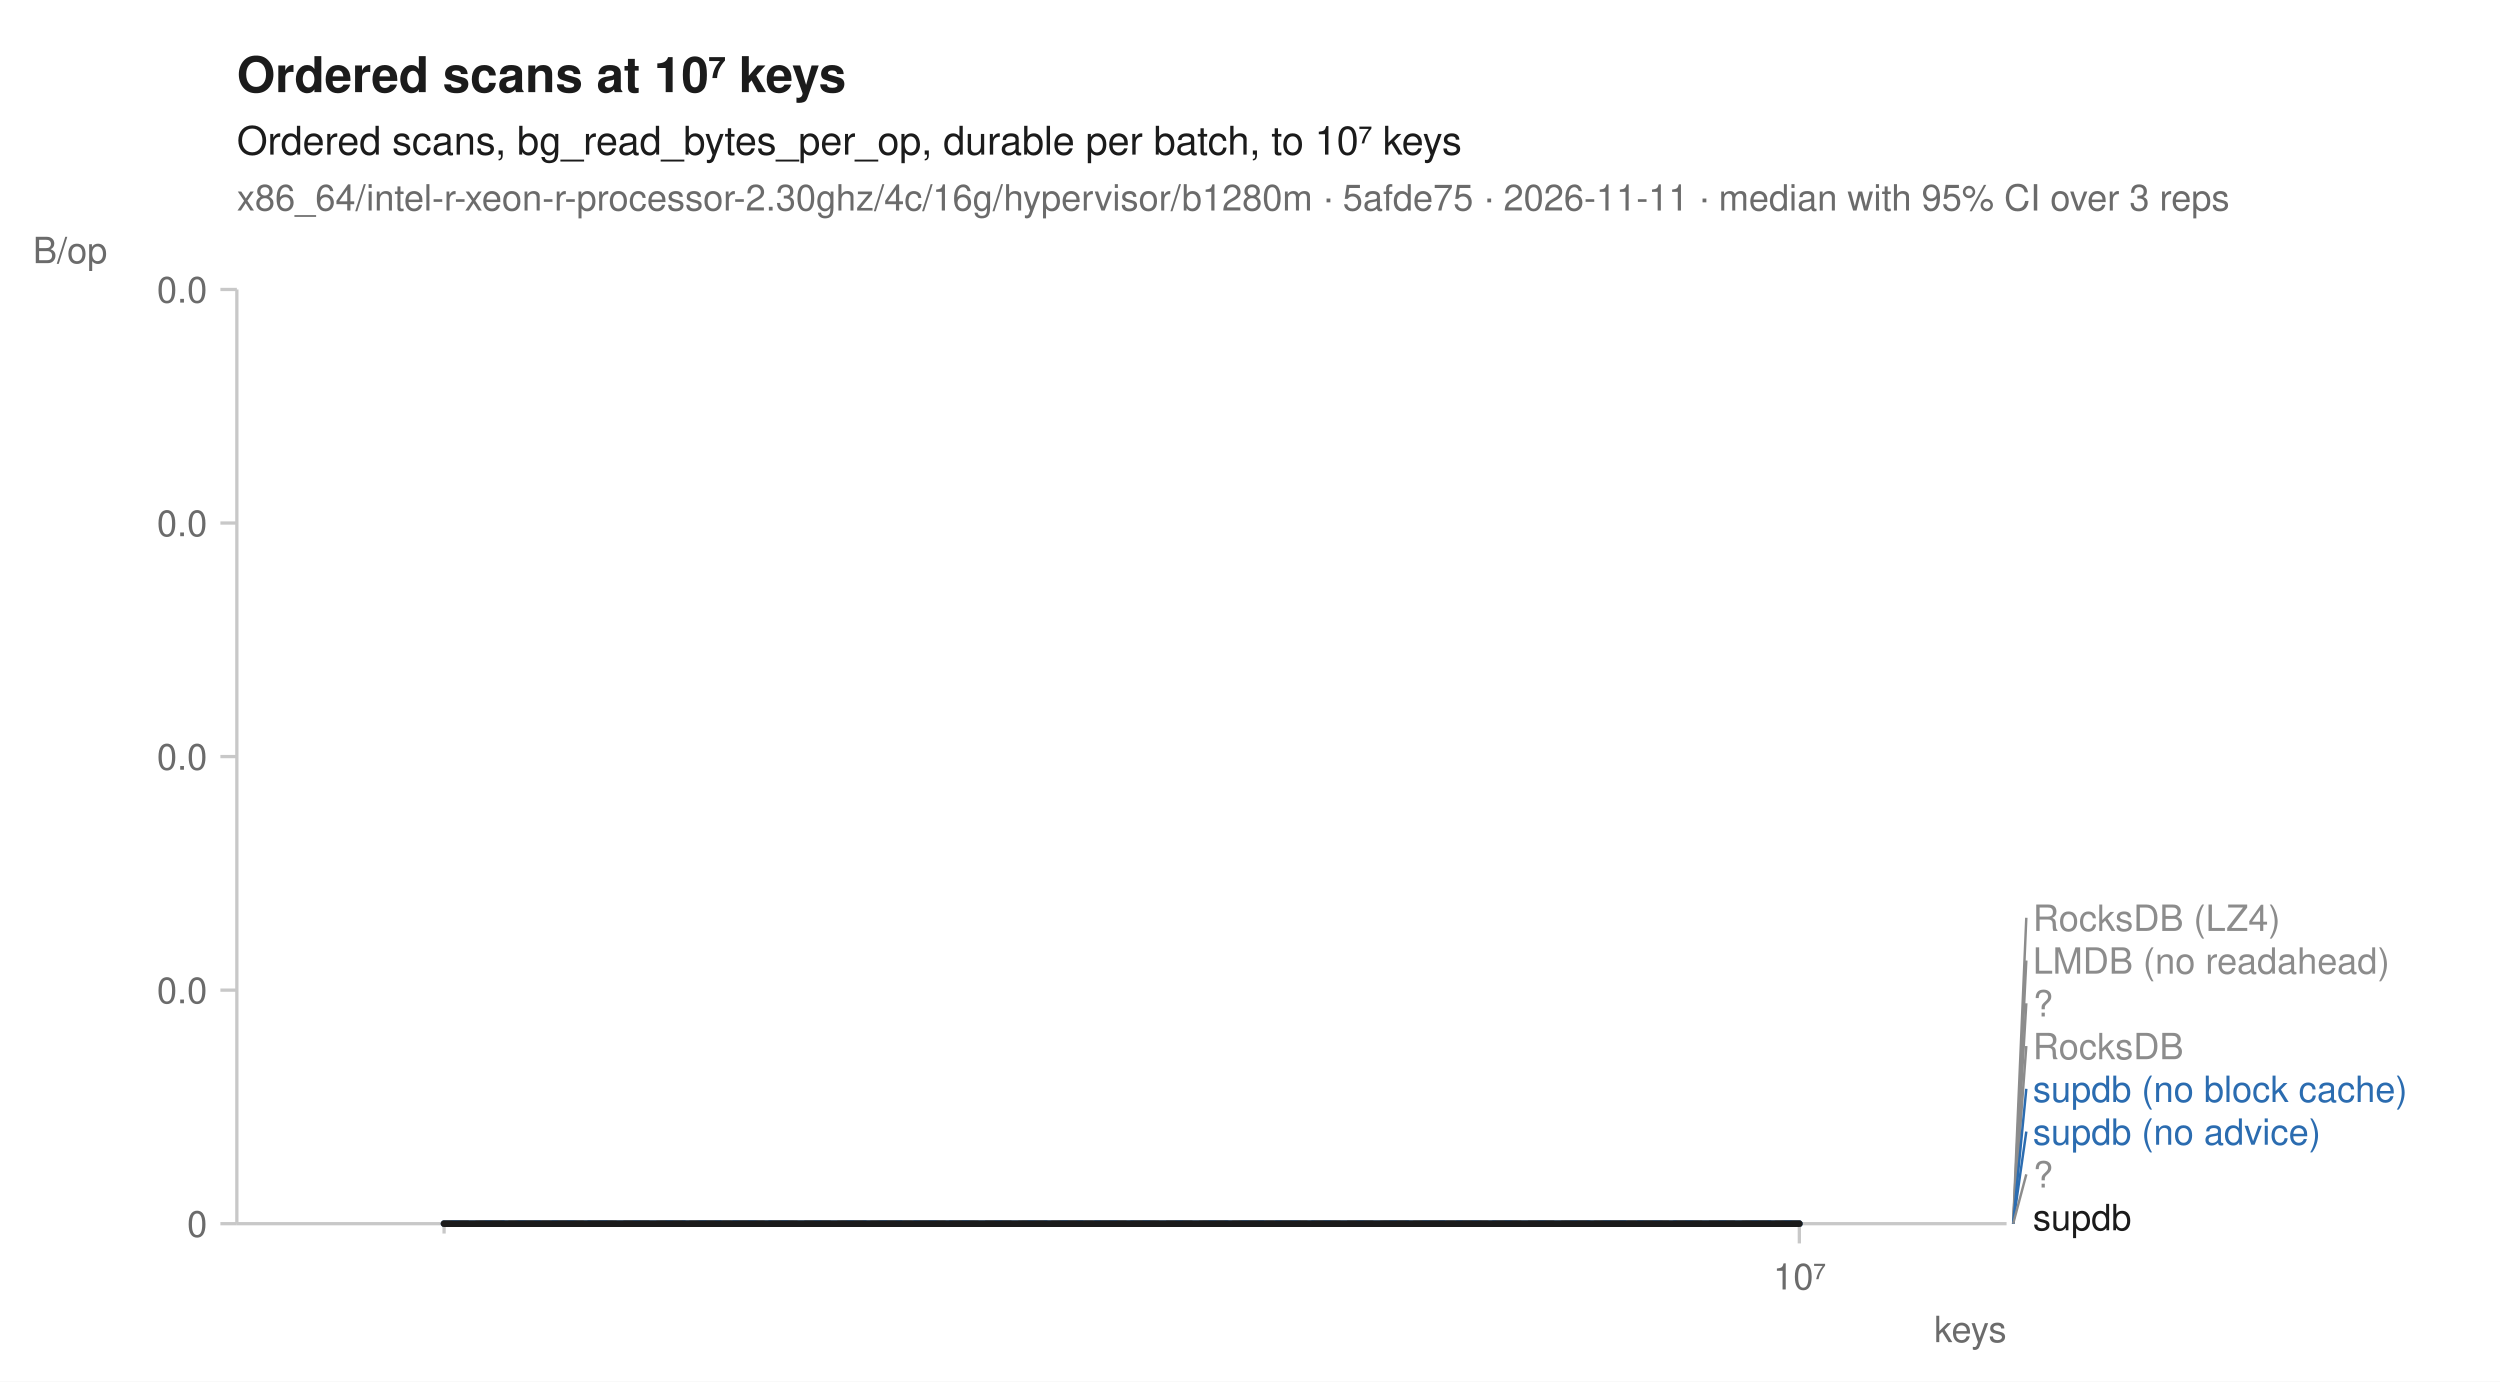
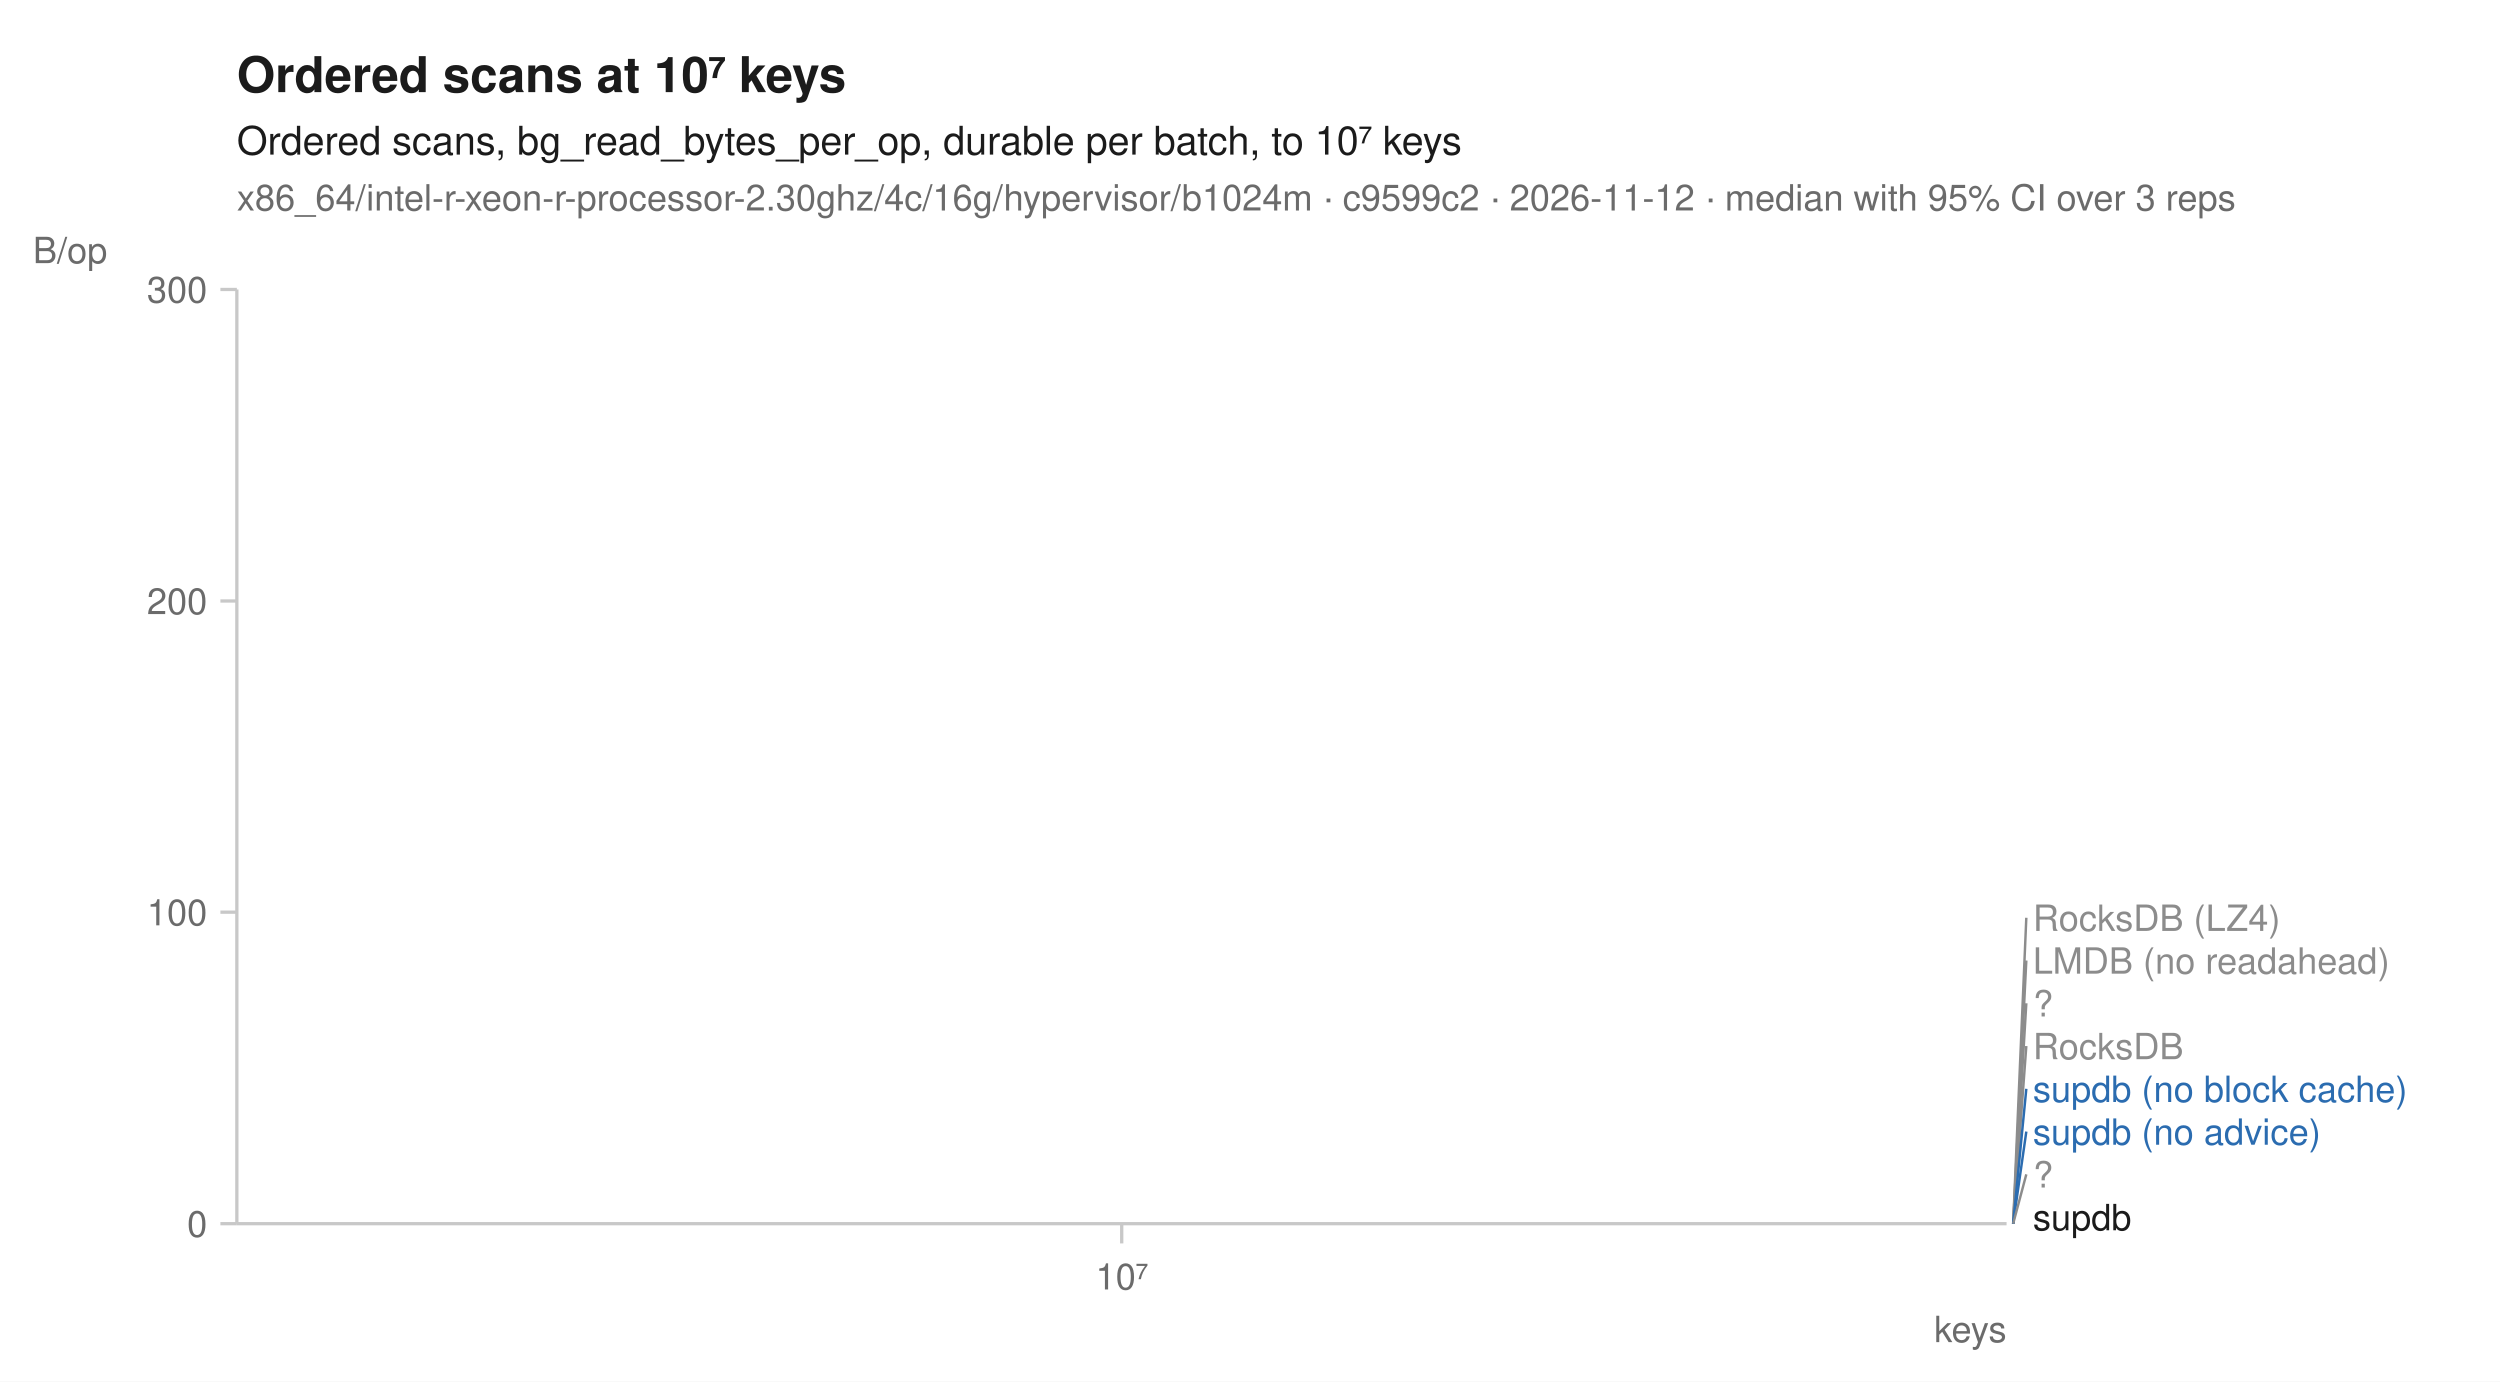
<svg xmlns="http://www.w3.org/2000/svg" width="760" height="420" viewBox="0 0 760 420" font-family="-apple-system, BlinkMacSystemFont, 'Segoe UI', Helvetica, Arial, sans-serif" fill="#1b1b1b">
  <rect width="760" height="420" fill="white" />
  <text x="72" y="28" font-size="15" font-weight="600">Ordered scans at 10⁷ keys</text>
  <text x="72" y="47" font-size="12">Ordered scans, bg_read_bytes_per_op, durable per batch, to 10⁷ keys</text>
-   <text x="72" y="64" font-size="11" fill="#6b6b6b">x86_64/intel-r-xeon-r-processor-2.30ghz/4c/16g/hypervisor/b1280m · 5afde75 · 2026-11-11 · median with 95% CI over 3 reps</text>
+   <text x="72" y="64" font-size="11" fill="#6b6b6b">x86_64/intel-r-xeon-r-processor-2.30ghz/4c/16g/hypervisor/b1024m · c9599c2 · 2026-11-12 · median with 95% CI over 3 reps</text>
  <line x1="72" y1="372" x2="610" y2="372" stroke="#c8c8c8" stroke-width="1" />
  <line x1="72" y1="88" x2="72" y2="372" stroke="#c8c8c8" stroke-width="1" />
-   <line x1="135.0" y1="372" x2="135.0" y2="375" stroke="#c8c8c8" stroke-width="1" />
-   <line x1="547.0" y1="372" x2="547.0" y2="378" stroke="#c8c8c8" stroke-width="1" />
-   <text x="547.0" y="392" font-size="11" text-anchor="middle" fill="#6b6b6b">10⁷</text>
+   <line x1="341.0" y1="372" x2="341.0" y2="378" stroke="#c8c8c8" stroke-width="1" />
+   <text x="341.0" y="392" font-size="11" text-anchor="middle" fill="#6b6b6b">10⁷</text>
  <text x="610" y="408" font-size="11" text-anchor="end" fill="#6b6b6b">keys</text>
  <line x1="67" y1="372.0" x2="72" y2="372.0" stroke="#c8c8c8" stroke-width="1" />
  <text x="63" y="376.0" font-size="11" text-anchor="end" fill="#6b6b6b">0</text>
-   <line x1="67" y1="301.0" x2="72" y2="301.0" stroke="#c8c8c8" stroke-width="1" />
-   <text x="63" y="305.0" font-size="11" text-anchor="end" fill="#6b6b6b">0.0</text>
-   <line x1="67" y1="230.0" x2="72" y2="230.0" stroke="#c8c8c8" stroke-width="1" />
-   <text x="63" y="234.0" font-size="11" text-anchor="end" fill="#6b6b6b">0.0</text>
-   <line x1="67" y1="159.0" x2="72" y2="159.0" stroke="#c8c8c8" stroke-width="1" />
-   <text x="63" y="163.0" font-size="11" text-anchor="end" fill="#6b6b6b">0.0</text>
+   <line x1="67" y1="277.3" x2="72" y2="277.3" stroke="#c8c8c8" stroke-width="1" />
+   <text x="63" y="281.3" font-size="11" text-anchor="end" fill="#6b6b6b">100</text>
+   <line x1="67" y1="182.7" x2="72" y2="182.7" stroke="#c8c8c8" stroke-width="1" />
+   <text x="63" y="186.7" font-size="11" text-anchor="end" fill="#6b6b6b">200</text>
  <line x1="67" y1="88.0" x2="72" y2="88.0" stroke="#c8c8c8" stroke-width="1" />
-   <text x="63" y="92.0" font-size="11" text-anchor="end" fill="#6b6b6b">0.0</text>
+   <text x="63" y="92.0" font-size="11" text-anchor="end" fill="#6b6b6b">300</text>
  <text x="10" y="80" font-size="11" text-anchor="start" fill="#6b6b6b">B/op</text>
-   <path d="M135.0,372.0 L547.0,372.0 L547.0,372.0 L135.0,372.0 Z" fill="#8c8c8c" fill-opacity="0.10" />
-   <path d="M135.0,372.0 L547.0,372.0 L547.0,372.0 L135.0,372.0 Z" fill="#8c8c8c" fill-opacity="0.10" />
-   <path d="M135.0,372.0 L547.0,372.0 L547.0,372.0 L135.0,372.0 Z" fill="#8c8c8c" fill-opacity="0.10" />
-   <path d="M135.0,372.0 L547.0,372.0 L547.0,372.0 L135.0,372.0 Z" fill="#8c8c8c" fill-opacity="0.10" />
-   <path d="M135.0,372.0 L547.0,372.0 L547.0,372.0 L135.0,372.0 Z" fill="#2b6cb0" fill-opacity="0.10" />
-   <path d="M135.0,372.0 L547.0,372.0 L547.0,372.0 L135.0,372.0 Z" fill="#2b6cb0" fill-opacity="0.10" />
-   <path d="M135.0,372.0 L547.0,372.0 L547.0,372.0 L135.0,372.0 Z" fill="#8c8c8c" fill-opacity="0.10" />
-   <path d="M135.0,372.0 L547.0,372.0 L547.0,372.0 L135.0,372.0 Z" fill="#1b1b1b" fill-opacity="0.10" />
-   <path d="M135.0,372.0 L547.0,372.0 " fill="none" stroke="#8c8c8c" stroke-width="1.6" stroke-linejoin="round" stroke-linecap="round" stroke-dasharray="1,3" />
-   <path d="M135.0,372.0 L547.0,372.0 " fill="none" stroke="#8c8c8c" stroke-width="1.6" stroke-linejoin="round" stroke-linecap="round" stroke-dasharray="4,2" />
-   <path d="M135.0,372.0 L547.0,372.0 " fill="none" stroke="#8c8c8c" stroke-width="2" stroke-linejoin="round" stroke-linecap="round" stroke-dasharray="2,3" />
-   <path d="M135.0,372.0 L547.0,372.0 " fill="none" stroke="#8c8c8c" stroke-width="1.6" stroke-linejoin="round" stroke-linecap="round" stroke-dasharray="7,4" />
-   <path d="M135.0,372.0 L547.0,372.0 " fill="none" stroke="#2b6cb0" stroke-width="2" stroke-linejoin="round" stroke-linecap="round" stroke-dasharray="7,4" />
-   <path d="M135.0,372.0 L547.0,372.0 " fill="none" stroke="#2b6cb0" stroke-width="2" stroke-linejoin="round" stroke-linecap="round" />
-   <path d="M135.0,372.0 L547.0,372.0 " fill="none" stroke="#8c8c8c" stroke-width="2" stroke-linejoin="round" stroke-linecap="round" stroke-dasharray="2,3" />
-   <path d="M135.0,372.0 L547.0,372.0 " fill="none" stroke="#1b1b1b" stroke-width="2" stroke-linejoin="round" stroke-linecap="round" />
+   <path d="M341.0,372.0 " fill="none" stroke="#8c8c8c" stroke-width="1.6" stroke-linejoin="round" stroke-linecap="round" stroke-dasharray="1,3" />
+   <path d="M341.0,372.0 " fill="none" stroke="#8c8c8c" stroke-width="1.6" stroke-linejoin="round" stroke-linecap="round" stroke-dasharray="4,2" />
+   <path d="M341.0,372.0 " fill="none" stroke="#8c8c8c" stroke-width="2" stroke-linejoin="round" stroke-linecap="round" stroke-dasharray="2,3" />
+   <path d="M341.0,372.0 " fill="none" stroke="#8c8c8c" stroke-width="1.6" stroke-linejoin="round" stroke-linecap="round" stroke-dasharray="7,4" />
+   <path d="M341.0,372.0 " fill="none" stroke="#2b6cb0" stroke-width="2" stroke-linejoin="round" stroke-linecap="round" stroke-dasharray="7,4" />
+   <path d="M341.0,372.0 " fill="none" stroke="#2b6cb0" stroke-width="2" stroke-linejoin="round" stroke-linecap="round" />
+   <path d="M341.0,372.0 " fill="none" stroke="#8c8c8c" stroke-width="2" stroke-linejoin="round" stroke-linecap="round" stroke-dasharray="2,3" />
+   <path d="M341.0,372.0 " fill="none" stroke="#1b1b1b" stroke-width="2" stroke-linejoin="round" stroke-linecap="round" />
  <line x1="612.0" y1="372.0" x2="616.0" y2="279.0" stroke="#8c8c8c" stroke-width="0.75" />
  <text x="618.0" y="283.0" font-size="11" fill="#8c8c8c">RocksDB (LZ4)</text>
  <line x1="612.0" y1="372.0" x2="616.0" y2="292.0" stroke="#8c8c8c" stroke-width="0.75" />
  <text x="618.0" y="296.0" font-size="11" fill="#8c8c8c">LMDB (no readahead)</text>
  <line x1="612.0" y1="372.0" x2="616.0" y2="305.0" stroke="#8c8c8c" stroke-width="0.75" />
  <text x="618.0" y="309.0" font-size="11" fill="#8c8c8c">?</text>
  <line x1="612.0" y1="372.0" x2="616.0" y2="318.0" stroke="#8c8c8c" stroke-width="0.75" />
  <text x="618.0" y="322.0" font-size="11" fill="#8c8c8c">RocksDB</text>
  <line x1="612.0" y1="372.0" x2="616.0" y2="331.0" stroke="#2b6cb0" stroke-width="0.75" />
  <text x="618.0" y="335.0" font-size="11" fill="#2b6cb0">supdb (no block cache)</text>
  <line x1="612.0" y1="372.0" x2="616.0" y2="344.0" stroke="#2b6cb0" stroke-width="0.75" />
  <text x="618.0" y="348.0" font-size="11" fill="#2b6cb0">supdb (no advice)</text>
  <line x1="612.0" y1="372.0" x2="616.0" y2="357.0" stroke="#8c8c8c" stroke-width="0.75" />
  <text x="618.0" y="361.0" font-size="11" fill="#8c8c8c">?</text>
  <text x="618.0" y="374.0" font-size="11" fill="#1b1b1b">supdb</text>
</svg>
